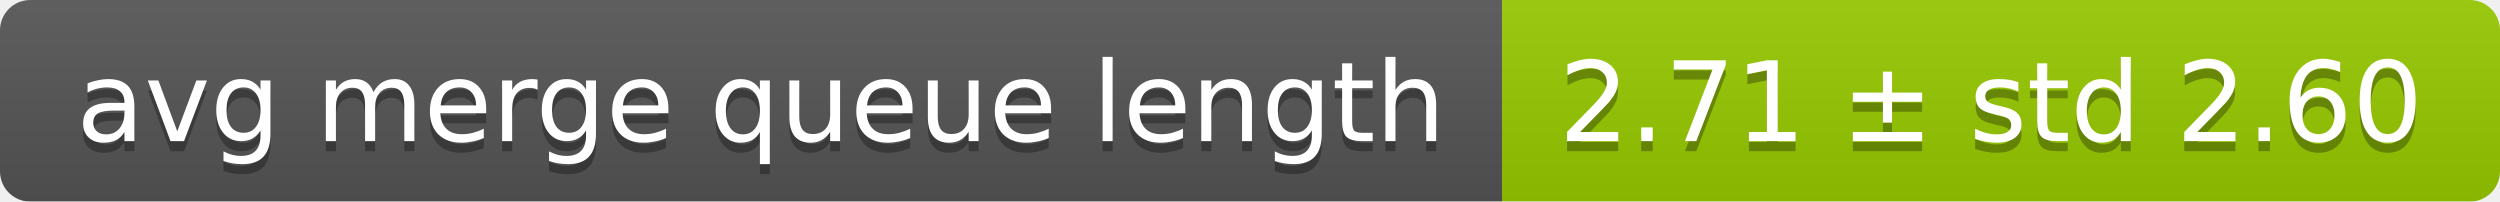
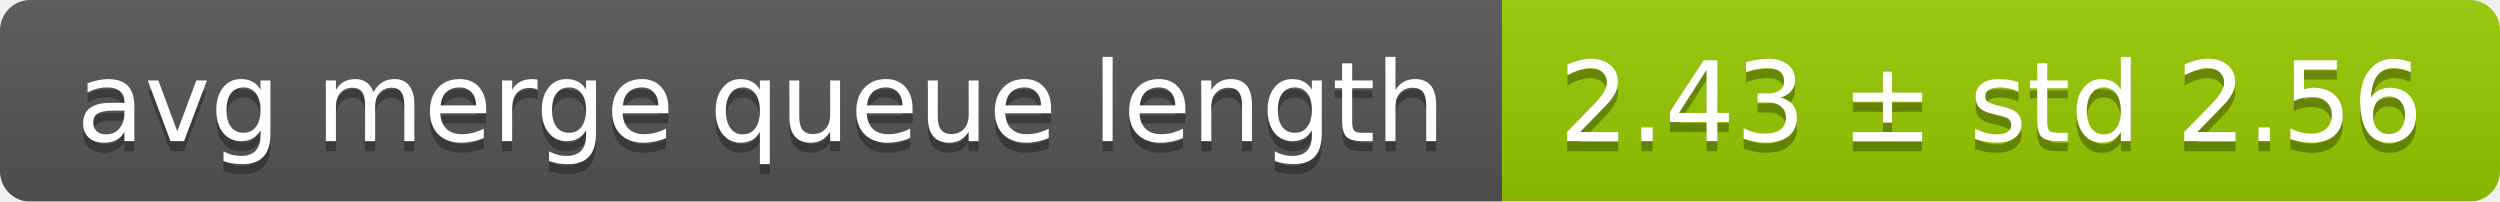
<svg xmlns="http://www.w3.org/2000/svg" width="248" height="20">
  <linearGradient id="smooth" x2="0" y2="100%">
    <stop offset="0" stop-color="#bbb" stop-opacity=".1" />
    <stop offset="1" stop-opacity=".1" />
  </linearGradient>
  <mask id="round">
    <rect width="248" height="20" rx="3" fill="#fff" />
  </mask>
  <g mask="url(#round)">
    <rect width="149" height="20" fill="#555" />
    <rect x="149" width="99" height="20" fill="#97ca00" />
    <rect width="248" height="20" fill="url(#smooth)" />
  </g>
  <g fill="#fff" text-anchor="middle" font-family="DejaVu Sans,Verdana,Geneva,sans-serif" font-size="11">
    <text x="75.5" y="15" fill="#010101" fill-opacity=".3">avg merge queue length</text>
    <text x="75.5" y="14">avg merge queue length</text>
-     <text x="197.5" y="15" fill="#010101" fill-opacity=".3">2.71 ± std 2.60</text>
-     <text x="197.5" y="14">2.71 ± std 2.60</text>
+     <text x="197.5" y="15" fill="#010101" fill-opacity=".3">2.43 ± std 2.56</text>
+     <text x="197.5" y="14">2.43 ± std 2.56</text>
  </g>
</svg>
